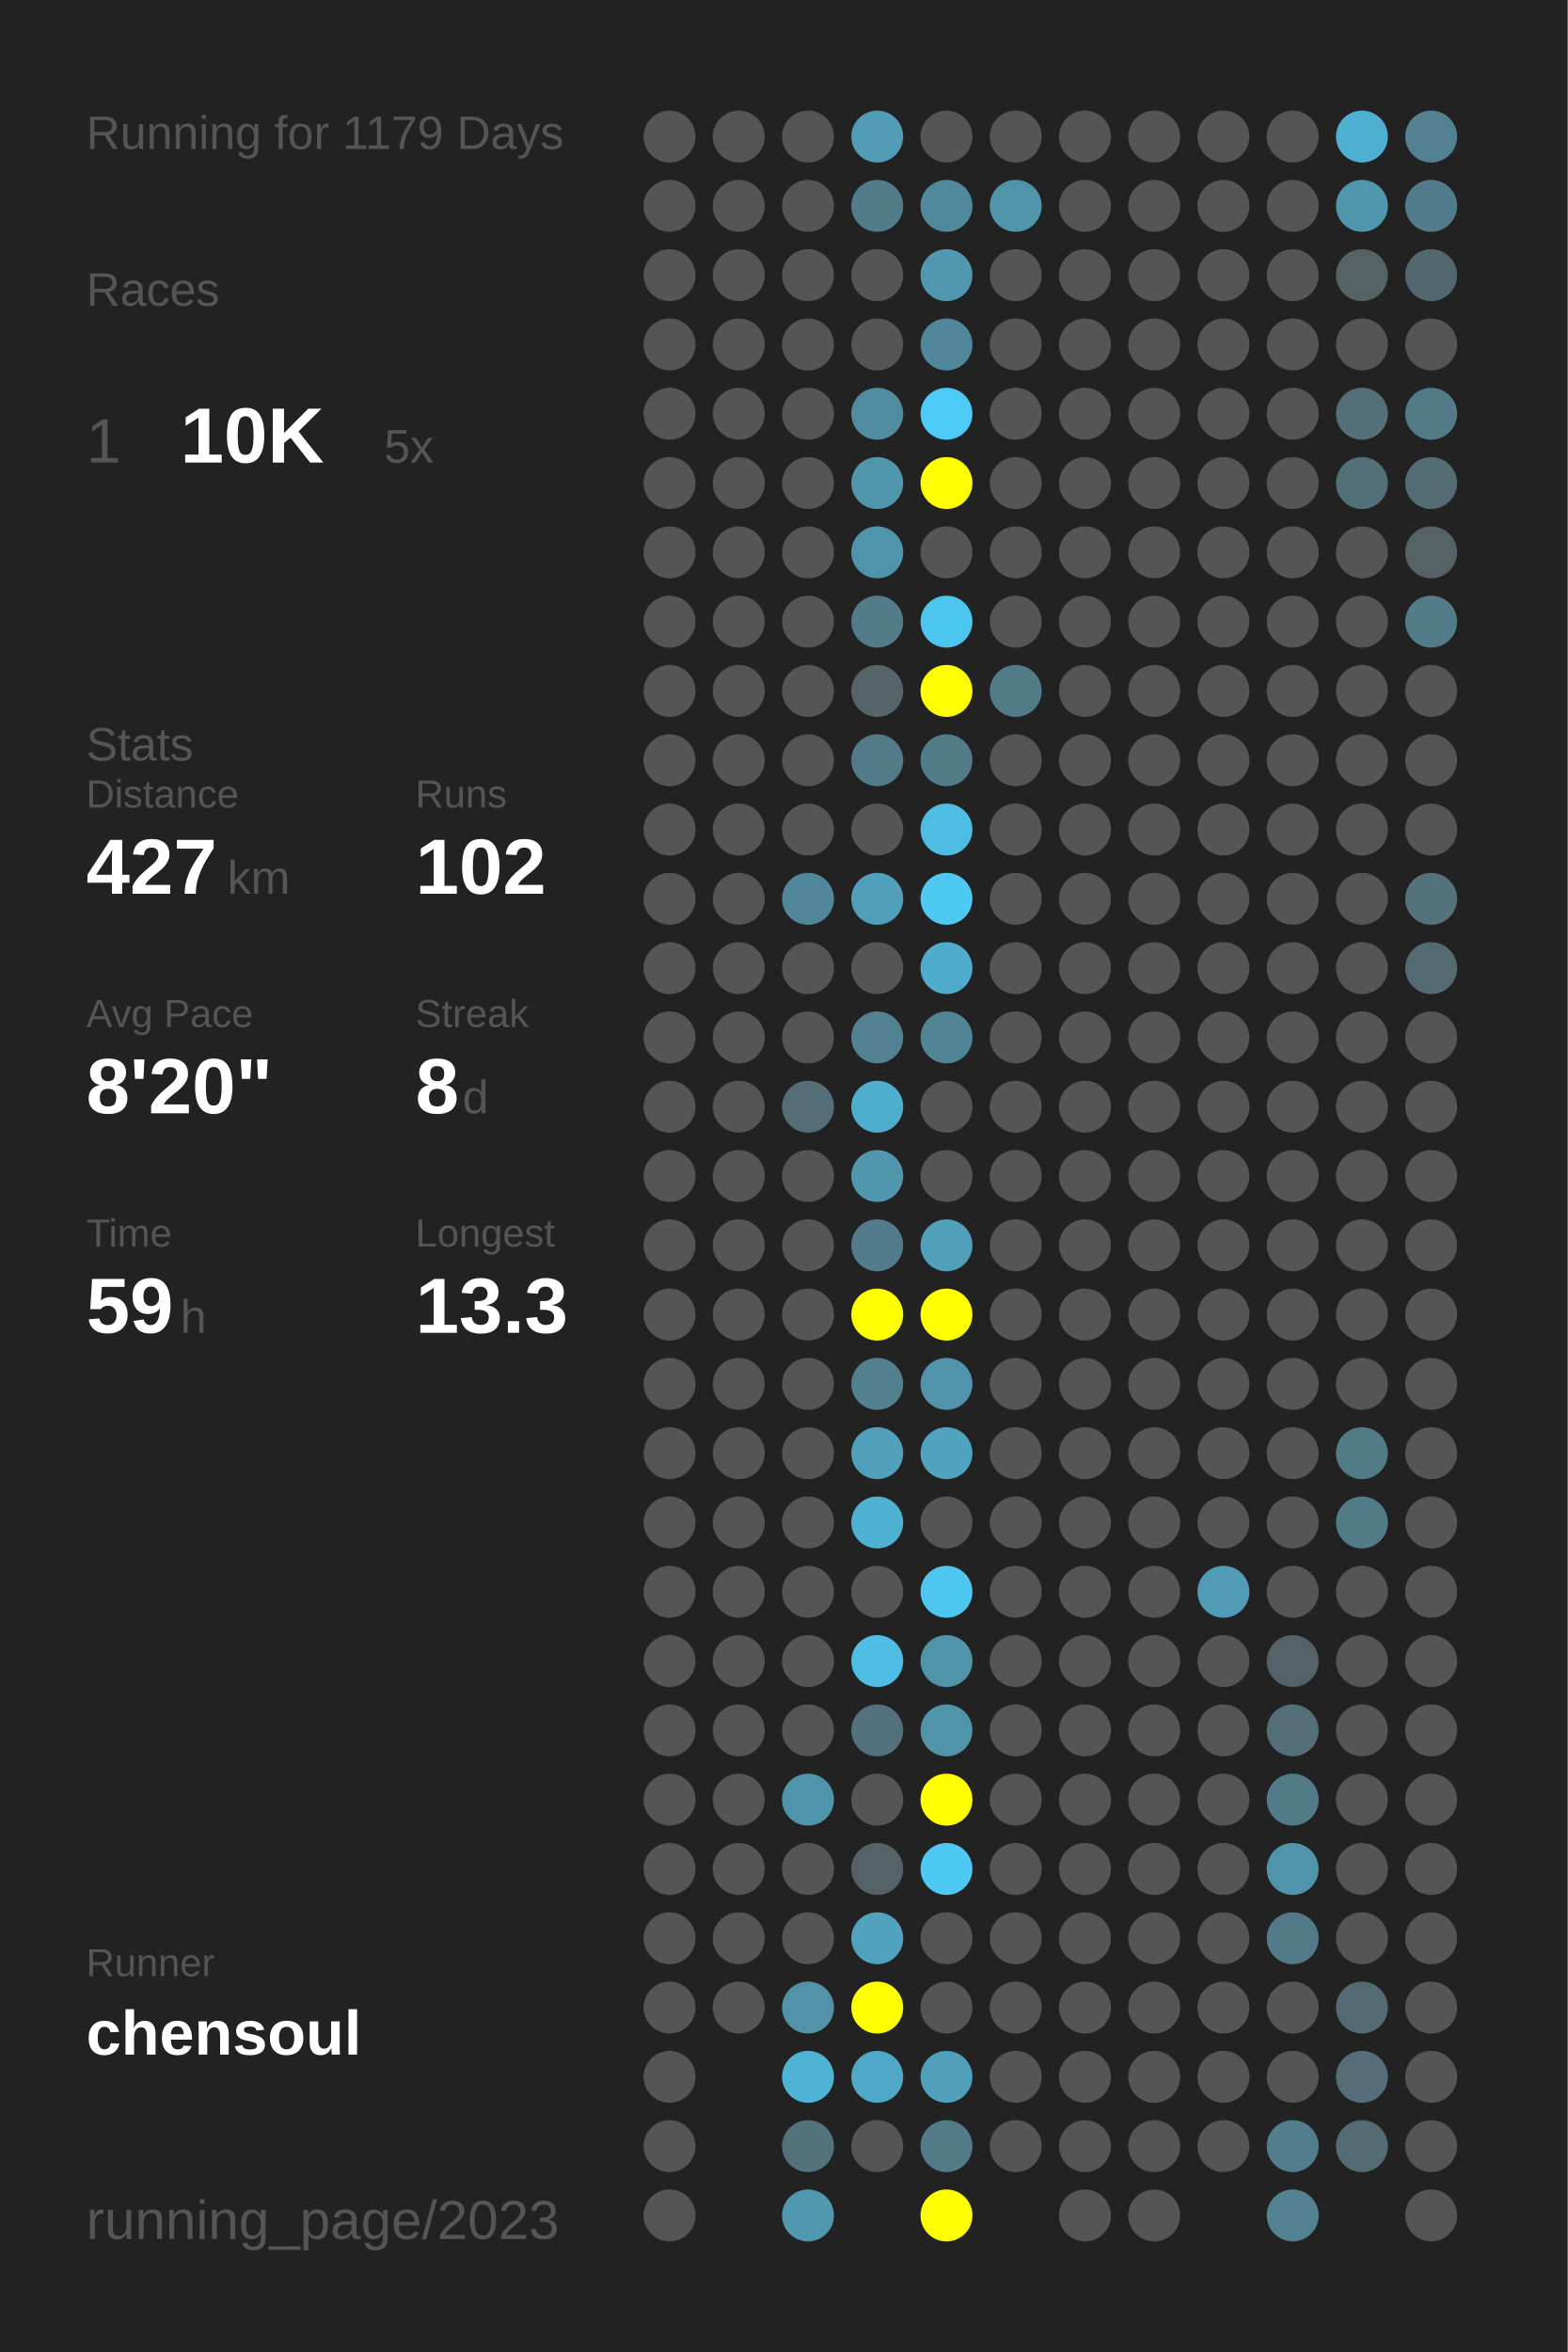
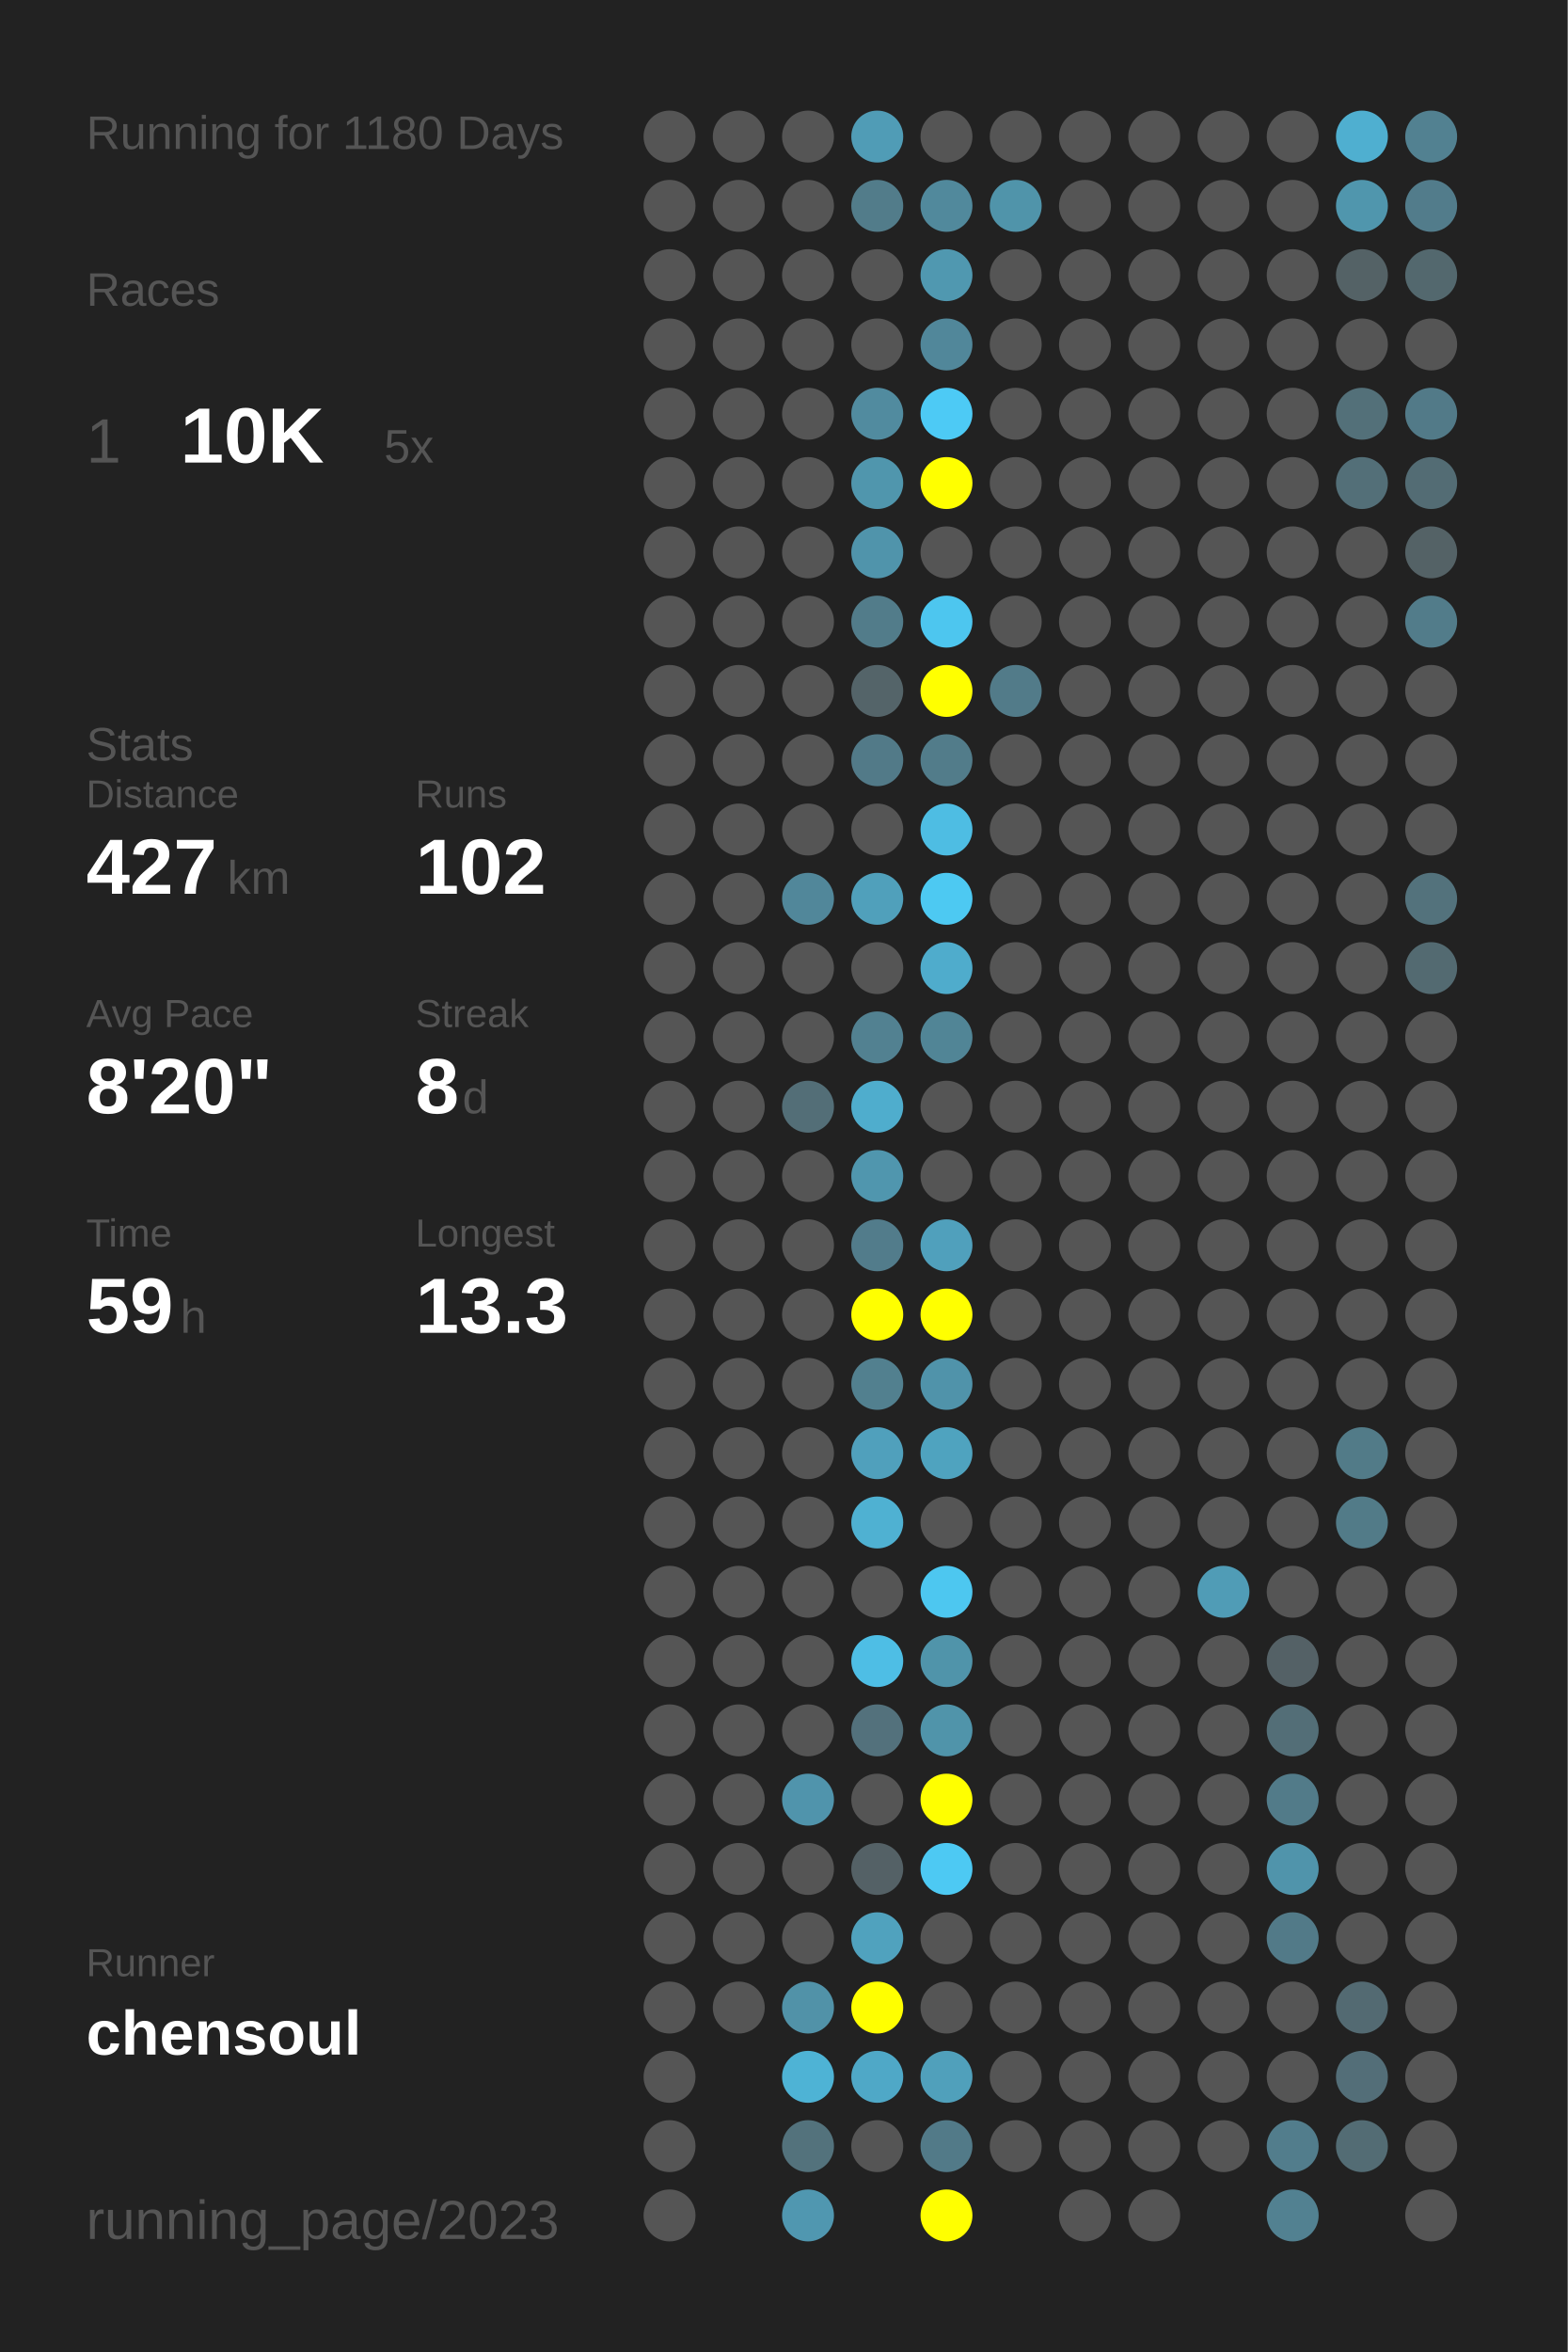
<svg xmlns="http://www.w3.org/2000/svg" baseProfile="full" height="300mm" version="1.1" viewBox="0,0,200,300" width="200mm">
  <defs />
  <rect fill="#222222" height="300" width="200" x="0" y="0" />
-   <text fill="#555555" style="font-size:6px; font-family:Arial;" x="11" y="19">Running for 1179 Days</text>
+   <text fill="#555555" style="font-size:6px; font-family:Arial;" x="11" y="19">Running for 1180 Days</text>
  <text fill="#555555" style="font-size:6px; font-family:Arial;" x="11" y="39">Races</text>
  <text fill="#555555" style="font-size:8px; font-family:Arial;" x="11" y="59">1</text>
  <text fill="#FFFFFF" style="font-size:10px; font-family:Arial; font-weight:bold;" x="23" y="59">10K</text>
  <text fill="#555555" style="font-size:6px; font-family:Arial;" x="49" y="59">5x</text>
  <text fill="#555555" style="font-size:6px; font-family:Arial;" x="11" y="97">Stats</text>
  <text fill="#555555" style="font-size:5px; font-family:Arial;" x="11" y="103">Distance</text>
  <text fill="#FFFFFF" style="font-size:10px; font-family:Arial; font-weight:bold;" x="11" y="114">427</text>
  <text fill="#555555" style="font-size:6px; font-family:Arial;" x="29" y="114">km</text>
  <text fill="#555555" style="font-size:5px; font-family:Arial;" x="53" y="103">Runs</text>
  <text fill="#FFFFFF" style="font-size:10px; font-family:Arial; font-weight:bold;" x="53" y="114">102</text>
  <text fill="#555555" style="font-size:5px; font-family:Arial;" x="11" y="131">Avg Pace</text>
  <text fill="#FFFFFF" style="font-size:10px; font-family:Arial; font-weight:bold;" x="11" y="142">8'20"</text>
  <text fill="#555555" style="font-size:5px; font-family:Arial;" x="53" y="131">Streak</text>
  <text fill="#FFFFFF" style="font-size:10px; font-family:Arial; font-weight:bold;" x="53" y="142">8</text>
  <text fill="#555555" style="font-size:6px; font-family:Arial;" x="59" y="142">d</text>
  <text fill="#555555" style="font-size:5px; font-family:Arial;" x="11" y="159">Time</text>
  <text fill="#FFFFFF" style="font-size:10px; font-family:Arial; font-weight:bold;" x="11" y="170">59</text>
  <text fill="#555555" style="font-size:6px; font-family:Arial;" x="23" y="170">h</text>
  <text fill="#555555" style="font-size:5px; font-family:Arial;" x="53" y="159">Longest</text>
  <text fill="#FFFFFF" style="font-size:10px; font-family:Arial; font-weight:bold;" x="53" y="170">13.3</text>
  <text fill="#555555" style="font-size:5px; font-family:Arial;" x="11" y="252.065">Runner</text>
  <text fill="#FFFFFF" style="font-size:8px; font-family:Arial; font-weight:bold;" x="11" y="262.065">chensoul</text>
  <text fill="#555555" style="font-size:7px; font-family:Arial;" x="11" y="285.581">running_page/2023</text>
  <circle cx="85.417" cy="17.419" fill="#555555" r="3.312" />
  <circle cx="85.417" cy="26.258" fill="#555555" r="3.312" />
  <circle cx="85.417" cy="35.097" fill="#555555" r="3.312" />
  <circle cx="85.417" cy="43.935" fill="#555555" r="3.312" />
  <circle cx="85.417" cy="52.774" fill="#555555" r="3.312" />
  <circle cx="85.417" cy="61.613" fill="#555555" r="3.312" />
  <circle cx="85.417" cy="70.452" fill="#555555" r="3.312" />
  <circle cx="85.417" cy="79.29" fill="#555555" r="3.312" />
  <circle cx="85.417" cy="88.129" fill="#555555" r="3.312" />
  <circle cx="85.417" cy="96.968" fill="#555555" r="3.312" />
  <circle cx="85.417" cy="105.806" fill="#555555" r="3.312" />
  <circle cx="85.417" cy="114.645" fill="#555555" r="3.312" />
  <circle cx="85.417" cy="123.484" fill="#555555" r="3.312" />
  <circle cx="85.417" cy="132.323" fill="#555555" r="3.312" />
  <circle cx="85.417" cy="141.161" fill="#555555" r="3.312" />
  <circle cx="85.417" cy="150" fill="#555555" r="3.312" />
  <circle cx="85.417" cy="158.839" fill="#555555" r="3.312" />
  <circle cx="85.417" cy="167.677" fill="#555555" r="3.312" />
  <circle cx="85.417" cy="176.516" fill="#555555" r="3.312" />
  <circle cx="85.417" cy="185.355" fill="#555555" r="3.312" />
  <circle cx="85.417" cy="194.194" fill="#555555" r="3.312" />
  <circle cx="85.417" cy="203.032" fill="#555555" r="3.312" />
  <circle cx="85.417" cy="211.871" fill="#555555" r="3.312" />
  <circle cx="85.417" cy="220.71" fill="#555555" r="3.312" />
  <circle cx="85.417" cy="229.548" fill="#555555" r="3.312" />
  <circle cx="85.417" cy="238.387" fill="#555555" r="3.312" />
  <circle cx="85.417" cy="247.226" fill="#555555" r="3.312" />
  <circle cx="85.417" cy="256.065" fill="#555555" r="3.312" />
  <circle cx="85.417" cy="264.903" fill="#555555" r="3.312" />
  <circle cx="85.417" cy="273.742" fill="#555555" r="3.312" />
  <circle cx="85.417" cy="282.581" fill="#555555" r="3.312" />
  <circle cx="94.25" cy="17.419" fill="#555555" r="3.312" />
  <circle cx="94.25" cy="26.258" fill="#555555" r="3.312" />
  <circle cx="94.25" cy="35.097" fill="#555555" r="3.312" />
  <circle cx="94.25" cy="43.935" fill="#555555" r="3.312" />
  <circle cx="94.25" cy="52.774" fill="#555555" r="3.312" />
  <circle cx="94.25" cy="61.613" fill="#555555" r="3.312" />
  <circle cx="94.25" cy="70.452" fill="#555555" r="3.312" />
  <circle cx="94.25" cy="79.29" fill="#555555" r="3.312" />
  <circle cx="94.25" cy="88.129" fill="#555555" r="3.312" />
  <circle cx="94.25" cy="96.968" fill="#555555" r="3.312" />
  <circle cx="94.25" cy="105.806" fill="#555555" r="3.312" />
  <circle cx="94.25" cy="114.645" fill="#555555" r="3.312" />
  <circle cx="94.25" cy="123.484" fill="#555555" r="3.312" />
  <circle cx="94.25" cy="132.323" fill="#555555" r="3.312" />
  <circle cx="94.25" cy="141.161" fill="#555555" r="3.312" />
  <circle cx="94.25" cy="150" fill="#555555" r="3.312" />
  <circle cx="94.25" cy="158.839" fill="#555555" r="3.312" />
  <circle cx="94.25" cy="167.677" fill="#555555" r="3.312" />
  <circle cx="94.25" cy="176.516" fill="#555555" r="3.312" />
  <circle cx="94.25" cy="185.355" fill="#555555" r="3.312" />
  <circle cx="94.25" cy="194.194" fill="#555555" r="3.312" />
  <circle cx="94.25" cy="203.032" fill="#555555" r="3.312" />
  <circle cx="94.25" cy="211.871" fill="#555555" r="3.312" />
  <circle cx="94.25" cy="220.71" fill="#555555" r="3.312" />
  <circle cx="94.25" cy="229.548" fill="#555555" r="3.312" />
  <circle cx="94.25" cy="238.387" fill="#555555" r="3.312" />
  <circle cx="94.25" cy="247.226" fill="#555555" r="3.312" />
  <circle cx="94.25" cy="256.065" fill="#555555" r="3.312" />
  <circle cx="103.083" cy="17.419" fill="#555555" r="3.312" />
  <circle cx="103.083" cy="26.258" fill="#555555" r="3.312" />
  <circle cx="103.083" cy="35.097" fill="#555555" r="3.312" />
  <circle cx="103.083" cy="43.935" fill="#555555" r="3.312" />
  <circle cx="103.083" cy="52.774" fill="#555555" r="3.312" />
  <circle cx="103.083" cy="61.613" fill="#555555" r="3.312" />
  <circle cx="103.083" cy="70.452" fill="#555555" r="3.312" />
  <circle cx="103.083" cy="79.29" fill="#555555" r="3.312" />
  <circle cx="103.083" cy="88.129" fill="#555555" r="3.312" />
  <circle cx="103.083" cy="96.968" fill="#555555" r="3.312" />
  <circle cx="103.083" cy="105.806" fill="#555555" r="3.312" />
  <circle cx="103.083" cy="114.645" fill="#51879a" r="3.312" />
  <circle cx="103.083" cy="123.484" fill="#555555" r="3.312" />
  <circle cx="103.083" cy="132.323" fill="#555555" r="3.312" />
  <circle cx="103.083" cy="141.161" fill="#536e77" r="3.312" />
  <circle cx="103.083" cy="150" fill="#555555" r="3.312" />
  <circle cx="103.083" cy="158.839" fill="#555555" r="3.312" />
  <circle cx="103.083" cy="167.677" fill="#555555" r="3.312" />
  <circle cx="103.083" cy="176.516" fill="#555555" r="3.312" />
  <circle cx="103.083" cy="185.355" fill="#555555" r="3.312" />
  <circle cx="103.083" cy="194.194" fill="#555555" r="3.312" />
  <circle cx="103.083" cy="203.032" fill="#555555" r="3.312" />
  <circle cx="103.083" cy="211.871" fill="#555555" r="3.312" />
  <circle cx="103.083" cy="220.71" fill="#555555" r="3.312" />
  <circle cx="103.083" cy="229.548" fill="#5094ac" r="3.312" />
  <circle cx="103.083" cy="238.387" fill="#555555" r="3.312" />
  <circle cx="103.083" cy="247.226" fill="#555555" r="3.312" />
  <circle cx="103.083" cy="256.065" fill="#5192a8" r="3.312" />
  <circle cx="103.083" cy="264.903" fill="#4eb3d5" r="3.312" />
  <circle cx="103.083" cy="273.742" fill="#53727c" r="3.312" />
  <circle cx="103.083" cy="282.581" fill="#5097b0" r="3.312" />
  <circle cx="111.917" cy="17.419" fill="#509cb6" r="3.312" />
  <circle cx="111.917" cy="26.258" fill="#527c8a" r="3.312" />
  <circle cx="111.917" cy="35.097" fill="#555555" r="3.312" />
  <circle cx="111.917" cy="43.935" fill="#555555" r="3.312" />
  <circle cx="111.917" cy="52.774" fill="#518b9f" r="3.312" />
  <circle cx="111.917" cy="61.613" fill="#5096ad" r="3.312" />
  <circle cx="111.917" cy="70.452" fill="#5094ab" r="3.312" />
  <circle cx="111.917" cy="79.29" fill="#527c8a" r="3.312" />
  <circle cx="111.917" cy="88.129" fill="#546469" r="3.312" />
  <circle cx="111.917" cy="96.968" fill="#527a88" r="3.312" />
  <circle cx="111.917" cy="105.806" fill="#555555" r="3.312" />
  <circle cx="111.917" cy="114.645" fill="#50a0bb" r="3.312" />
  <circle cx="111.917" cy="123.484" fill="#555555" r="3.312" />
  <circle cx="111.917" cy="132.323" fill="#528191" r="3.312" />
  <circle cx="111.917" cy="141.161" fill="#4fadcd" r="3.312" />
  <circle cx="111.917" cy="150" fill="#5096ae" r="3.312" />
  <circle cx="111.917" cy="158.839" fill="#527c8b" r="3.312" />
  <circle cx="111.917" cy="167.677" fill="#FFFF00" r="3.312" />
  <circle cx="111.917" cy="176.516" fill="#52808f" r="3.312" />
  <circle cx="111.917" cy="185.355" fill="#50a0bc" r="3.312" />
  <circle cx="111.917" cy="194.194" fill="#4fb1d2" r="3.312" />
  <circle cx="111.917" cy="203.032" fill="#555555" r="3.312" />
  <circle cx="111.917" cy="211.871" fill="#4ebee5" r="3.312" />
  <circle cx="111.917" cy="220.71" fill="#53717c" r="3.312" />
  <circle cx="111.917" cy="229.548" fill="#555555" r="3.312" />
  <circle cx="111.917" cy="238.387" fill="#546166" r="3.312" />
  <circle cx="111.917" cy="247.226" fill="#50a2be" r="3.312" />
  <circle cx="111.917" cy="256.065" fill="#FFFF00" r="3.312" />
  <circle cx="111.917" cy="264.903" fill="#4fa8c7" r="3.312" />
  <circle cx="111.917" cy="273.742" fill="#555555" r="3.312" />
  <circle cx="120.75" cy="17.419" fill="#555555" r="3.312" />
  <circle cx="120.75" cy="26.258" fill="#51899c" r="3.312" />
  <circle cx="120.75" cy="35.097" fill="#5098b0" r="3.312" />
  <circle cx="120.75" cy="43.935" fill="#51879a" r="3.312" />
  <circle cx="120.75" cy="52.774" fill="#4dcaf5" r="3.312" />
  <circle cx="120.75" cy="61.613" fill="#FFFF00" r="3.312" />
  <circle cx="120.75" cy="70.452" fill="#555555" r="3.312" />
  <circle cx="120.75" cy="79.29" fill="#4dc6ef" r="3.312" />
  <circle cx="120.75" cy="88.129" fill="#FFFF00" r="3.312" />
  <circle cx="120.75" cy="96.968" fill="#527c8a" r="3.312" />
  <circle cx="120.75" cy="105.806" fill="#4ebde3" r="3.312" />
  <circle cx="120.75" cy="114.645" fill="#4dc9f2" r="3.312" />
  <circle cx="120.75" cy="123.484" fill="#4faccc" r="3.312" />
  <circle cx="120.75" cy="132.323" fill="#518596" r="3.312" />
  <circle cx="120.75" cy="141.161" fill="#555555" r="3.312" />
  <circle cx="120.75" cy="150" fill="#555555" r="3.312" />
  <circle cx="120.75" cy="158.839" fill="#50a0bc" r="3.312" />
  <circle cx="120.75" cy="167.677" fill="#FFFF00" r="3.312" />
  <circle cx="120.75" cy="176.516" fill="#5093aa" r="3.312" />
  <circle cx="120.75" cy="185.355" fill="#4fa3bf" r="3.312" />
  <circle cx="120.75" cy="194.194" fill="#555555" r="3.312" />
  <circle cx="120.75" cy="203.032" fill="#4dc7f0" r="3.312" />
  <circle cx="120.75" cy="211.871" fill="#5094aa" r="3.312" />
  <circle cx="120.75" cy="220.71" fill="#5094aa" r="3.312" />
  <circle cx="120.75" cy="229.548" fill="#FFFF00" r="3.312" />
  <circle cx="120.75" cy="238.387" fill="#4dc9f3" r="3.312" />
  <circle cx="120.75" cy="247.226" fill="#555555" r="3.312" />
  <circle cx="120.75" cy="256.065" fill="#555555" r="3.312" />
  <circle cx="120.75" cy="264.903" fill="#50a0bb" r="3.312" />
  <circle cx="120.75" cy="273.742" fill="#527a88" r="3.312" />
  <circle cx="120.75" cy="282.581" fill="#FFFF00" r="3.312" />
  <circle cx="129.583" cy="17.419" fill="#555555" r="3.312" />
  <circle cx="129.583" cy="26.258" fill="#5094aa" r="3.312" />
  <circle cx="129.583" cy="35.097" fill="#555555" r="3.312" />
  <circle cx="129.583" cy="43.935" fill="#555555" r="3.312" />
  <circle cx="129.583" cy="52.774" fill="#555555" r="3.312" />
  <circle cx="129.583" cy="61.613" fill="#555555" r="3.312" />
  <circle cx="129.583" cy="70.452" fill="#555555" r="3.312" />
  <circle cx="129.583" cy="79.29" fill="#555555" r="3.312" />
  <circle cx="129.583" cy="88.129" fill="#527b89" r="3.312" />
  <circle cx="129.583" cy="96.968" fill="#555555" r="3.312" />
  <circle cx="129.583" cy="105.806" fill="#555555" r="3.312" />
  <circle cx="129.583" cy="114.645" fill="#555555" r="3.312" />
  <circle cx="129.583" cy="123.484" fill="#555555" r="3.312" />
  <circle cx="129.583" cy="132.323" fill="#555555" r="3.312" />
  <circle cx="129.583" cy="141.161" fill="#555555" r="3.312" />
  <circle cx="129.583" cy="150" fill="#555555" r="3.312" />
  <circle cx="129.583" cy="158.839" fill="#555555" r="3.312" />
  <circle cx="129.583" cy="167.677" fill="#555555" r="3.312" />
  <circle cx="129.583" cy="176.516" fill="#555555" r="3.312" />
  <circle cx="129.583" cy="185.355" fill="#555555" r="3.312" />
  <circle cx="129.583" cy="194.194" fill="#555555" r="3.312" />
  <circle cx="129.583" cy="203.032" fill="#555555" r="3.312" />
  <circle cx="129.583" cy="211.871" fill="#555555" r="3.312" />
  <circle cx="129.583" cy="220.71" fill="#555555" r="3.312" />
  <circle cx="129.583" cy="229.548" fill="#555555" r="3.312" />
  <circle cx="129.583" cy="238.387" fill="#555555" r="3.312" />
  <circle cx="129.583" cy="247.226" fill="#555555" r="3.312" />
  <circle cx="129.583" cy="256.065" fill="#555555" r="3.312" />
  <circle cx="129.583" cy="264.903" fill="#555555" r="3.312" />
  <circle cx="129.583" cy="273.742" fill="#555555" r="3.312" />
  <circle cx="138.417" cy="17.419" fill="#555555" r="3.312" />
  <circle cx="138.417" cy="26.258" fill="#555555" r="3.312" />
  <circle cx="138.417" cy="35.097" fill="#555555" r="3.312" />
  <circle cx="138.417" cy="43.935" fill="#555555" r="3.312" />
  <circle cx="138.417" cy="52.774" fill="#555555" r="3.312" />
  <circle cx="138.417" cy="61.613" fill="#555555" r="3.312" />
  <circle cx="138.417" cy="70.452" fill="#555555" r="3.312" />
  <circle cx="138.417" cy="79.29" fill="#555555" r="3.312" />
  <circle cx="138.417" cy="88.129" fill="#555555" r="3.312" />
  <circle cx="138.417" cy="96.968" fill="#555555" r="3.312" />
  <circle cx="138.417" cy="105.806" fill="#555555" r="3.312" />
  <circle cx="138.417" cy="114.645" fill="#555555" r="3.312" />
  <circle cx="138.417" cy="123.484" fill="#555555" r="3.312" />
  <circle cx="138.417" cy="132.323" fill="#555555" r="3.312" />
  <circle cx="138.417" cy="141.161" fill="#555555" r="3.312" />
  <circle cx="138.417" cy="150" fill="#555555" r="3.312" />
  <circle cx="138.417" cy="158.839" fill="#555555" r="3.312" />
  <circle cx="138.417" cy="167.677" fill="#555555" r="3.312" />
  <circle cx="138.417" cy="176.516" fill="#555555" r="3.312" />
  <circle cx="138.417" cy="185.355" fill="#555555" r="3.312" />
  <circle cx="138.417" cy="194.194" fill="#555555" r="3.312" />
  <circle cx="138.417" cy="203.032" fill="#555555" r="3.312" />
  <circle cx="138.417" cy="211.871" fill="#555555" r="3.312" />
  <circle cx="138.417" cy="220.71" fill="#555555" r="3.312" />
  <circle cx="138.417" cy="229.548" fill="#555555" r="3.312" />
  <circle cx="138.417" cy="238.387" fill="#555555" r="3.312" />
  <circle cx="138.417" cy="247.226" fill="#555555" r="3.312" />
  <circle cx="138.417" cy="256.065" fill="#555555" r="3.312" />
  <circle cx="138.417" cy="264.903" fill="#555555" r="3.312" />
  <circle cx="138.417" cy="273.742" fill="#555555" r="3.312" />
  <circle cx="138.417" cy="282.581" fill="#555555" r="3.312" />
  <circle cx="147.25" cy="17.419" fill="#555555" r="3.312" />
  <circle cx="147.25" cy="26.258" fill="#555555" r="3.312" />
  <circle cx="147.25" cy="35.097" fill="#555555" r="3.312" />
  <circle cx="147.25" cy="43.935" fill="#555555" r="3.312" />
  <circle cx="147.25" cy="52.774" fill="#555555" r="3.312" />
  <circle cx="147.25" cy="61.613" fill="#555555" r="3.312" />
  <circle cx="147.25" cy="70.452" fill="#555555" r="3.312" />
  <circle cx="147.25" cy="79.29" fill="#555555" r="3.312" />
  <circle cx="147.25" cy="88.129" fill="#555555" r="3.312" />
  <circle cx="147.25" cy="96.968" fill="#555555" r="3.312" />
  <circle cx="147.25" cy="105.806" fill="#555555" r="3.312" />
  <circle cx="147.25" cy="114.645" fill="#555555" r="3.312" />
  <circle cx="147.25" cy="123.484" fill="#555555" r="3.312" />
  <circle cx="147.25" cy="132.323" fill="#555555" r="3.312" />
  <circle cx="147.25" cy="141.161" fill="#555555" r="3.312" />
  <circle cx="147.25" cy="150" fill="#555555" r="3.312" />
  <circle cx="147.25" cy="158.839" fill="#555555" r="3.312" />
  <circle cx="147.25" cy="167.677" fill="#555555" r="3.312" />
  <circle cx="147.25" cy="176.516" fill="#555555" r="3.312" />
  <circle cx="147.25" cy="185.355" fill="#555555" r="3.312" />
  <circle cx="147.25" cy="194.194" fill="#555555" r="3.312" />
  <circle cx="147.25" cy="203.032" fill="#555555" r="3.312" />
  <circle cx="147.25" cy="211.871" fill="#555555" r="3.312" />
  <circle cx="147.25" cy="220.71" fill="#555555" r="3.312" />
  <circle cx="147.25" cy="229.548" fill="#555555" r="3.312" />
  <circle cx="147.25" cy="238.387" fill="#555555" r="3.312" />
  <circle cx="147.25" cy="247.226" fill="#555555" r="3.312" />
  <circle cx="147.25" cy="256.065" fill="#555555" r="3.312" />
  <circle cx="147.25" cy="264.903" fill="#555555" r="3.312" />
  <circle cx="147.25" cy="273.742" fill="#555555" r="3.312" />
  <circle cx="147.25" cy="282.581" fill="#555555" r="3.312" />
  <circle cx="156.083" cy="17.419" fill="#555555" r="3.312" />
  <circle cx="156.083" cy="26.258" fill="#555555" r="3.312" />
  <circle cx="156.083" cy="35.097" fill="#555555" r="3.312" />
  <circle cx="156.083" cy="43.935" fill="#555555" r="3.312" />
  <circle cx="156.083" cy="52.774" fill="#555555" r="3.312" />
  <circle cx="156.083" cy="61.613" fill="#555555" r="3.312" />
  <circle cx="156.083" cy="70.452" fill="#555555" r="3.312" />
  <circle cx="156.083" cy="79.29" fill="#555555" r="3.312" />
  <circle cx="156.083" cy="88.129" fill="#555555" r="3.312" />
  <circle cx="156.083" cy="96.968" fill="#555555" r="3.312" />
  <circle cx="156.083" cy="105.806" fill="#555555" r="3.312" />
  <circle cx="156.083" cy="114.645" fill="#555555" r="3.312" />
  <circle cx="156.083" cy="123.484" fill="#555555" r="3.312" />
  <circle cx="156.083" cy="132.323" fill="#555555" r="3.312" />
  <circle cx="156.083" cy="141.161" fill="#555555" r="3.312" />
  <circle cx="156.083" cy="150" fill="#555555" r="3.312" />
  <circle cx="156.083" cy="158.839" fill="#555555" r="3.312" />
  <circle cx="156.083" cy="167.677" fill="#555555" r="3.312" />
  <circle cx="156.083" cy="176.516" fill="#555555" r="3.312" />
  <circle cx="156.083" cy="185.355" fill="#555555" r="3.312" />
  <circle cx="156.083" cy="194.194" fill="#555555" r="3.312" />
  <circle cx="156.083" cy="203.032" fill="#509cb6" r="3.312" />
  <circle cx="156.083" cy="211.871" fill="#555555" r="3.312" />
  <circle cx="156.083" cy="220.71" fill="#555555" r="3.312" />
  <circle cx="156.083" cy="229.548" fill="#555555" r="3.312" />
  <circle cx="156.083" cy="238.387" fill="#555555" r="3.312" />
  <circle cx="156.083" cy="247.226" fill="#555555" r="3.312" />
  <circle cx="156.083" cy="256.065" fill="#555555" r="3.312" />
  <circle cx="156.083" cy="264.903" fill="#555555" r="3.312" />
  <circle cx="156.083" cy="273.742" fill="#555555" r="3.312" />
  <circle cx="164.917" cy="17.419" fill="#555555" r="3.312" />
  <circle cx="164.917" cy="26.258" fill="#555555" r="3.312" />
  <circle cx="164.917" cy="35.097" fill="#555555" r="3.312" />
  <circle cx="164.917" cy="43.935" fill="#555555" r="3.312" />
  <circle cx="164.917" cy="52.774" fill="#555555" r="3.312" />
  <circle cx="164.917" cy="61.613" fill="#555555" r="3.312" />
  <circle cx="164.917" cy="70.452" fill="#555555" r="3.312" />
  <circle cx="164.917" cy="79.29" fill="#555555" r="3.312" />
  <circle cx="164.917" cy="88.129" fill="#555555" r="3.312" />
  <circle cx="164.917" cy="96.968" fill="#555555" r="3.312" />
  <circle cx="164.917" cy="105.806" fill="#555555" r="3.312" />
  <circle cx="164.917" cy="114.645" fill="#555555" r="3.312" />
  <circle cx="164.917" cy="123.484" fill="#555555" r="3.312" />
  <circle cx="164.917" cy="132.323" fill="#555555" r="3.312" />
  <circle cx="164.917" cy="141.161" fill="#555555" r="3.312" />
  <circle cx="164.917" cy="150" fill="#555555" r="3.312" />
  <circle cx="164.917" cy="158.839" fill="#555555" r="3.312" />
  <circle cx="164.917" cy="167.677" fill="#555555" r="3.312" />
  <circle cx="164.917" cy="176.516" fill="#555555" r="3.312" />
  <circle cx="164.917" cy="185.355" fill="#555555" r="3.312" />
  <circle cx="164.917" cy="194.194" fill="#555555" r="3.312" />
  <circle cx="164.917" cy="203.032" fill="#555555" r="3.312" />
  <circle cx="164.917" cy="211.871" fill="#546166" r="3.312" />
  <circle cx="164.917" cy="220.71" fill="#536e77" r="3.312" />
  <circle cx="164.917" cy="229.548" fill="#527b89" r="3.312" />
  <circle cx="164.917" cy="238.387" fill="#5094ab" r="3.312" />
  <circle cx="164.917" cy="247.226" fill="#527a88" r="3.312" />
  <circle cx="164.917" cy="256.065" fill="#555555" r="3.312" />
  <circle cx="164.917" cy="264.903" fill="#555555" r="3.312" />
  <circle cx="164.917" cy="273.742" fill="#527d8c" r="3.312" />
  <circle cx="164.917" cy="282.581" fill="#528191" r="3.312" />
  <circle cx="173.75" cy="17.419" fill="#4fafd0" r="3.312" />
  <circle cx="173.75" cy="26.258" fill="#5096ad" r="3.312" />
  <circle cx="173.75" cy="35.097" fill="#546266" r="3.312" />
  <circle cx="173.75" cy="43.935" fill="#555555" r="3.312" />
  <circle cx="173.75" cy="52.774" fill="#537079" r="3.312" />
  <circle cx="173.75" cy="61.613" fill="#536f78" r="3.312" />
  <circle cx="173.75" cy="70.452" fill="#555555" r="3.312" />
  <circle cx="173.75" cy="79.29" fill="#555555" r="3.312" />
  <circle cx="173.75" cy="88.129" fill="#555555" r="3.312" />
  <circle cx="173.75" cy="96.968" fill="#555555" r="3.312" />
  <circle cx="173.75" cy="105.806" fill="#555555" r="3.312" />
  <circle cx="173.75" cy="114.645" fill="#555555" r="3.312" />
  <circle cx="173.75" cy="123.484" fill="#555555" r="3.312" />
  <circle cx="173.75" cy="132.323" fill="#555555" r="3.312" />
  <circle cx="173.75" cy="141.161" fill="#555555" r="3.312" />
  <circle cx="173.75" cy="150" fill="#555555" r="3.312" />
  <circle cx="173.75" cy="158.839" fill="#555555" r="3.312" />
  <circle cx="173.75" cy="167.677" fill="#555555" r="3.312" />
  <circle cx="173.75" cy="176.516" fill="#555555" r="3.312" />
  <circle cx="173.75" cy="185.355" fill="#527b88" r="3.312" />
  <circle cx="173.75" cy="194.194" fill="#527b88" r="3.312" />
  <circle cx="173.75" cy="203.032" fill="#555555" r="3.312" />
  <circle cx="173.75" cy="211.871" fill="#555555" r="3.312" />
  <circle cx="173.75" cy="220.71" fill="#555555" r="3.312" />
  <circle cx="173.75" cy="229.548" fill="#555555" r="3.312" />
  <circle cx="173.75" cy="238.387" fill="#555555" r="3.312" />
  <circle cx="173.75" cy="247.226" fill="#555555" r="3.312" />
  <circle cx="173.75" cy="256.065" fill="#536a72" r="3.312" />
  <circle cx="173.75" cy="264.903" fill="#536e78" r="3.312" />
  <circle cx="173.75" cy="273.742" fill="#536c74" r="3.312" />
  <circle cx="182.583" cy="17.419" fill="#528191" r="3.312" />
  <circle cx="182.583" cy="26.258" fill="#527c8b" r="3.312" />
  <circle cx="182.583" cy="35.097" fill="#53686e" r="3.312" />
  <circle cx="182.583" cy="43.935" fill="#555555" r="3.312" />
  <circle cx="182.583" cy="52.774" fill="#527a88" r="3.312" />
  <circle cx="182.583" cy="61.613" fill="#536c74" r="3.312" />
  <circle cx="182.583" cy="70.452" fill="#546266" r="3.312" />
  <circle cx="182.583" cy="79.29" fill="#527c8a" r="3.312" />
  <circle cx="182.583" cy="88.129" fill="#555555" r="3.312" />
  <circle cx="182.583" cy="96.968" fill="#555555" r="3.312" />
  <circle cx="182.583" cy="105.806" fill="#555555" r="3.312" />
  <circle cx="182.583" cy="114.645" fill="#53727c" r="3.312" />
  <circle cx="182.583" cy="123.484" fill="#536a71" r="3.312" />
  <circle cx="182.583" cy="132.323" fill="#555555" r="3.312" />
  <circle cx="182.583" cy="141.161" fill="#555555" r="3.312" />
  <circle cx="182.583" cy="150" fill="#555555" r="3.312" />
  <circle cx="182.583" cy="158.839" fill="#555555" r="3.312" />
  <circle cx="182.583" cy="167.677" fill="#555555" r="3.312" />
  <circle cx="182.583" cy="176.516" fill="#555555" r="3.312" />
  <circle cx="182.583" cy="185.355" fill="#555555" r="3.312" />
  <circle cx="182.583" cy="194.194" fill="#555555" r="3.312" />
  <circle cx="182.583" cy="203.032" fill="#555555" r="3.312" />
  <circle cx="182.583" cy="211.871" fill="#555555" r="3.312" />
  <circle cx="182.583" cy="220.71" fill="#555555" r="3.312" />
  <circle cx="182.583" cy="229.548" fill="#555555" r="3.312" />
  <circle cx="182.583" cy="238.387" fill="#555555" r="3.312" />
  <circle cx="182.583" cy="247.226" fill="#555555" r="3.312" />
  <circle cx="182.583" cy="256.065" fill="#555555" r="3.312" />
  <circle cx="182.583" cy="264.903" fill="#555555" r="3.312" />
  <circle cx="182.583" cy="273.742" fill="#555555" r="3.312" />
  <circle cx="182.583" cy="282.581" fill="#555555" r="3.312" />
</svg>
